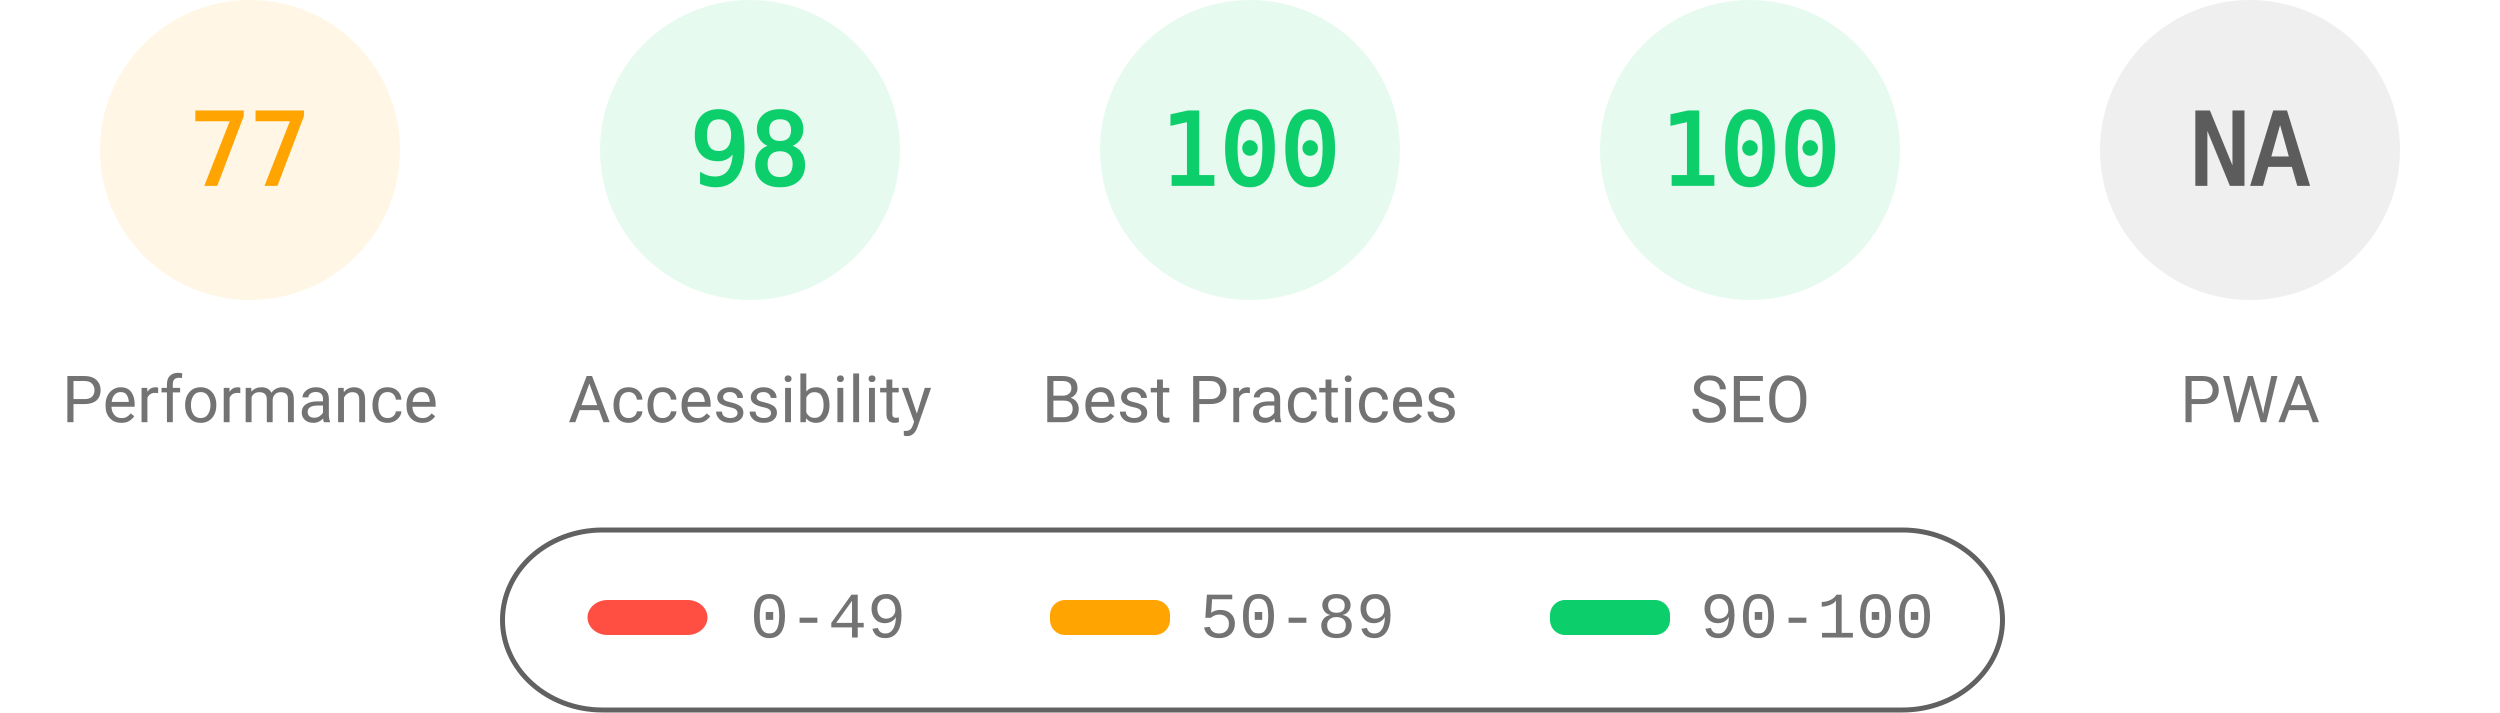
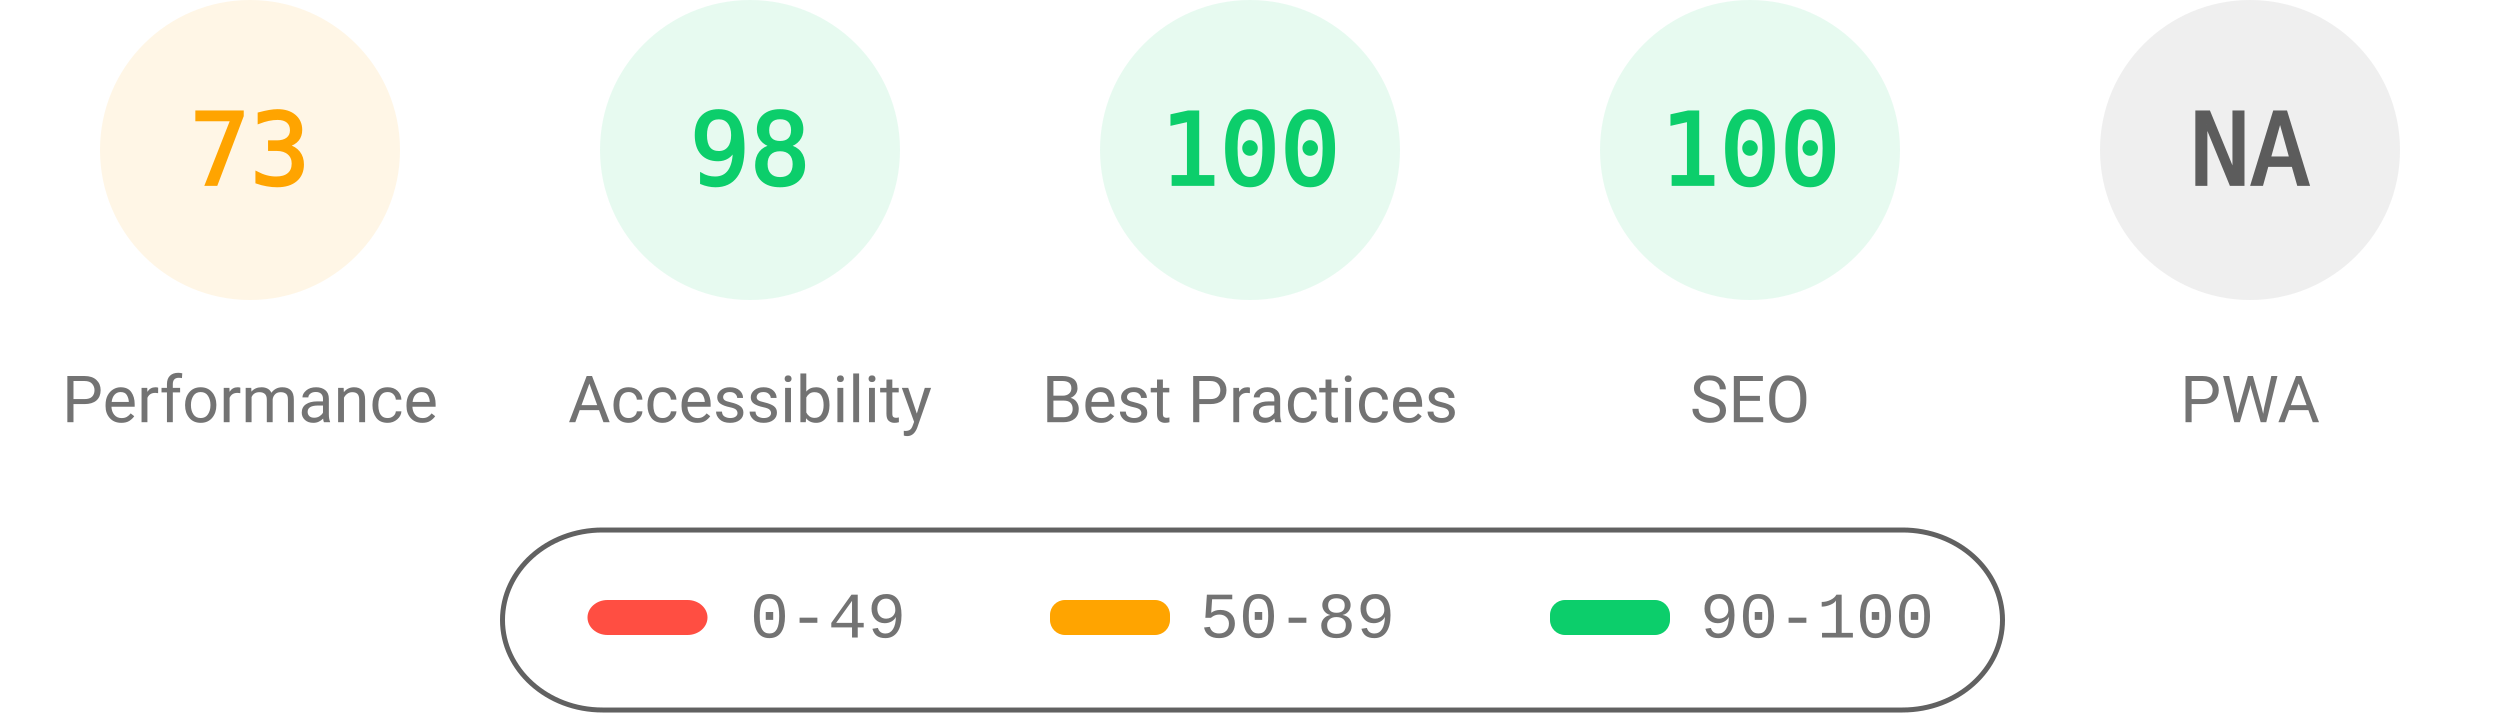
<svg xmlns="http://www.w3.org/2000/svg" fill="none" width="1000" height="285">
  <style>.gauge-base{opacity:.1}.gauge-arc{fill:none;animation-delay:250ms;stroke-linecap:round;transform:rotate(-90deg);transform-origin:100px 60px;animation:load-gauge 1s ease forwards}.guage-text{font-size:40px;font-family:monospace;text-align:center}.guage-red{color:#ff4e42;fill:#ff4e42;stroke:#ff4e42}.guage-orange{color:#ffa400;fill:#ffa400;stroke:#ffa400}.guage-green{color:#0cce6b;fill:#0cce6b;stroke:#0cce6b}.guage-undefined{color:#5c5c5c;fill:#5c5c5c;stroke:#5c5c5c}.guage-title{color:#737373;fill:#737373;stroke:none;font-size:26px;line-height:26px;font-family:Roboto,Halvetica,Arial,sans-serif}@keyframes load-gauge{from{stroke-dasharray:0 352.858}}</style>
  <svg class="guage-div guage-perf guage-orange" viewBox="0 0 200 200" width="200" height="200">
    <circle class="gauge-base" r="56" cx="100" cy="60" stroke-width="8" />
-     <circle class="gauge-arc guage-arc-1" r="56" cx="100" cy="60" stroke-width="8" style="stroke-dasharray:270.931,351.858" />
-     <text class="guage-text" x="100" y="60" alignment-baseline="central" dominant-baseline="central" text-anchor="middle">77</text>
+     <circle class="gauge-arc guage-arc-1" r="56" cx="100" cy="60" stroke-width="8" style="stroke-dasharray:256.856,351.858" />
+     <text class="guage-text" x="100" y="60" alignment-baseline="central" dominant-baseline="central" text-anchor="middle">73</text>
    <text class="guage-title" x="100" y="160" alignment-baseline="central" dominant-baseline="central" text-anchor="middle">Performance</text>
  </svg>
  <svg class="guage-div guage-acc guage-green" viewBox="0 0 200 200" width="200" height="200" x="200">
    <circle class="gauge-base" r="56" cx="100" cy="60" stroke-width="8" />
    <circle class="gauge-arc guage-arc-2" r="56" cx="100" cy="60" stroke-width="8" style="stroke-dasharray:344.821,351.858" />
    <text class="guage-text" x="100" y="60" alignment-baseline="central" dominant-baseline="central" text-anchor="middle">98</text>
    <text class="guage-title" x="100" y="160" alignment-baseline="central" dominant-baseline="central" text-anchor="middle">Accessibility</text>
  </svg>
  <svg class="guage-div guage-best guage-green" viewBox="0 0 200 200" width="200" height="200" x="400">
    <circle class="gauge-base" r="56" cx="100" cy="60" stroke-width="8" />
    <circle class="gauge-arc guage-arc-3" r="56" cx="100" cy="60" stroke-width="8" style="stroke-dasharray:351.858,351.858" />
    <text class="guage-text" x="100" y="60" alignment-baseline="central" dominant-baseline="central" text-anchor="middle">100</text>
    <text class="guage-title" x="100" y="160" alignment-baseline="central" dominant-baseline="central" text-anchor="middle">Best Practices</text>
  </svg>
  <svg class="guage-div guage-seo guage-green" viewBox="0 0 200 200" width="200" height="200" x="600">
    <circle class="gauge-base" r="56" cx="100" cy="60" stroke-width="8" />
    <circle class="gauge-arc guage-arc-4" r="56" cx="100" cy="60" stroke-width="8" style="stroke-dasharray:351.858,351.858" />
    <text class="guage-text" x="100" y="60" alignment-baseline="central" dominant-baseline="central" text-anchor="middle">100</text>
    <text class="guage-title" x="100" y="160" alignment-baseline="central" dominant-baseline="central" text-anchor="middle">SEO</text>
  </svg>
  <svg class="guage-div guage-pwa guage-undefined" viewBox="0 0 200 200" width="200" height="200" x="800">
    <circle class="gauge-base" r="56" cx="100" cy="60" stroke-width="8" />
    <circle class="gauge-arc guage-arc-4" r="56" cx="100" cy="60" stroke-width="8" style="stroke-dasharray:351.858,351.858" />
    <text class="guage-text" x="100" y="60" alignment-baseline="central" dominant-baseline="central" text-anchor="middle">NA</text>
    <text class="guage-title" x="100" y="160" alignment-baseline="central" dominant-baseline="central" text-anchor="middle">PWA</text>
  </svg>
  <svg width="604" height="76" x="200" y="210">
    <path fill="none" id="canvas_background" d="M-1-1h604v80H-1z" />
    <rect fill-opacity="0" stroke="#616161" stroke-width="2" rx="40" id="svg_2" height="72" width="600" y="2" x="1" fill="#000" />
    <rect stroke="#000" rx="8" id="svg_3" height="14" width="48" y="30" x="35" stroke-opacity="null" stroke-width="0" fill="#ff4e42" />
    <rect stroke="#000" rx="6" id="svg_4" height="14" width="48" y="30" x="220" stroke-opacity="null" stroke-width="0" fill="#ffa400" />
    <rect stroke="#000" rx="6" id="svg_5" height="14" width="48" y="30" x="420" stroke-opacity="null" stroke-width="0" fill="#0cce6b" />
    <text xml:space="preserve" text-anchor="start" font-family="'Courier New', Courier, monospace" font-size="26" id="svg_6" y="45" x="100" stroke-opacity="null" stroke-width="0" stroke="#000" fill="#737373">0-49</text>
    <text xml:space="preserve" text-anchor="start" font-family="'Courier New', Courier, monospace" font-size="26" id="svg_7" y="45" x="280" stroke-opacity="null" stroke-width="0" stroke="#000" fill="#737373">50-89</text>
    <text xml:space="preserve" text-anchor="start" font-family="'Courier New', Courier, monospace" font-size="26" id="svg_8" y="45" x="480" stroke-opacity="null" stroke-width="0" stroke="#000" fill="#737373">90-100</text>
  </svg>
</svg>
